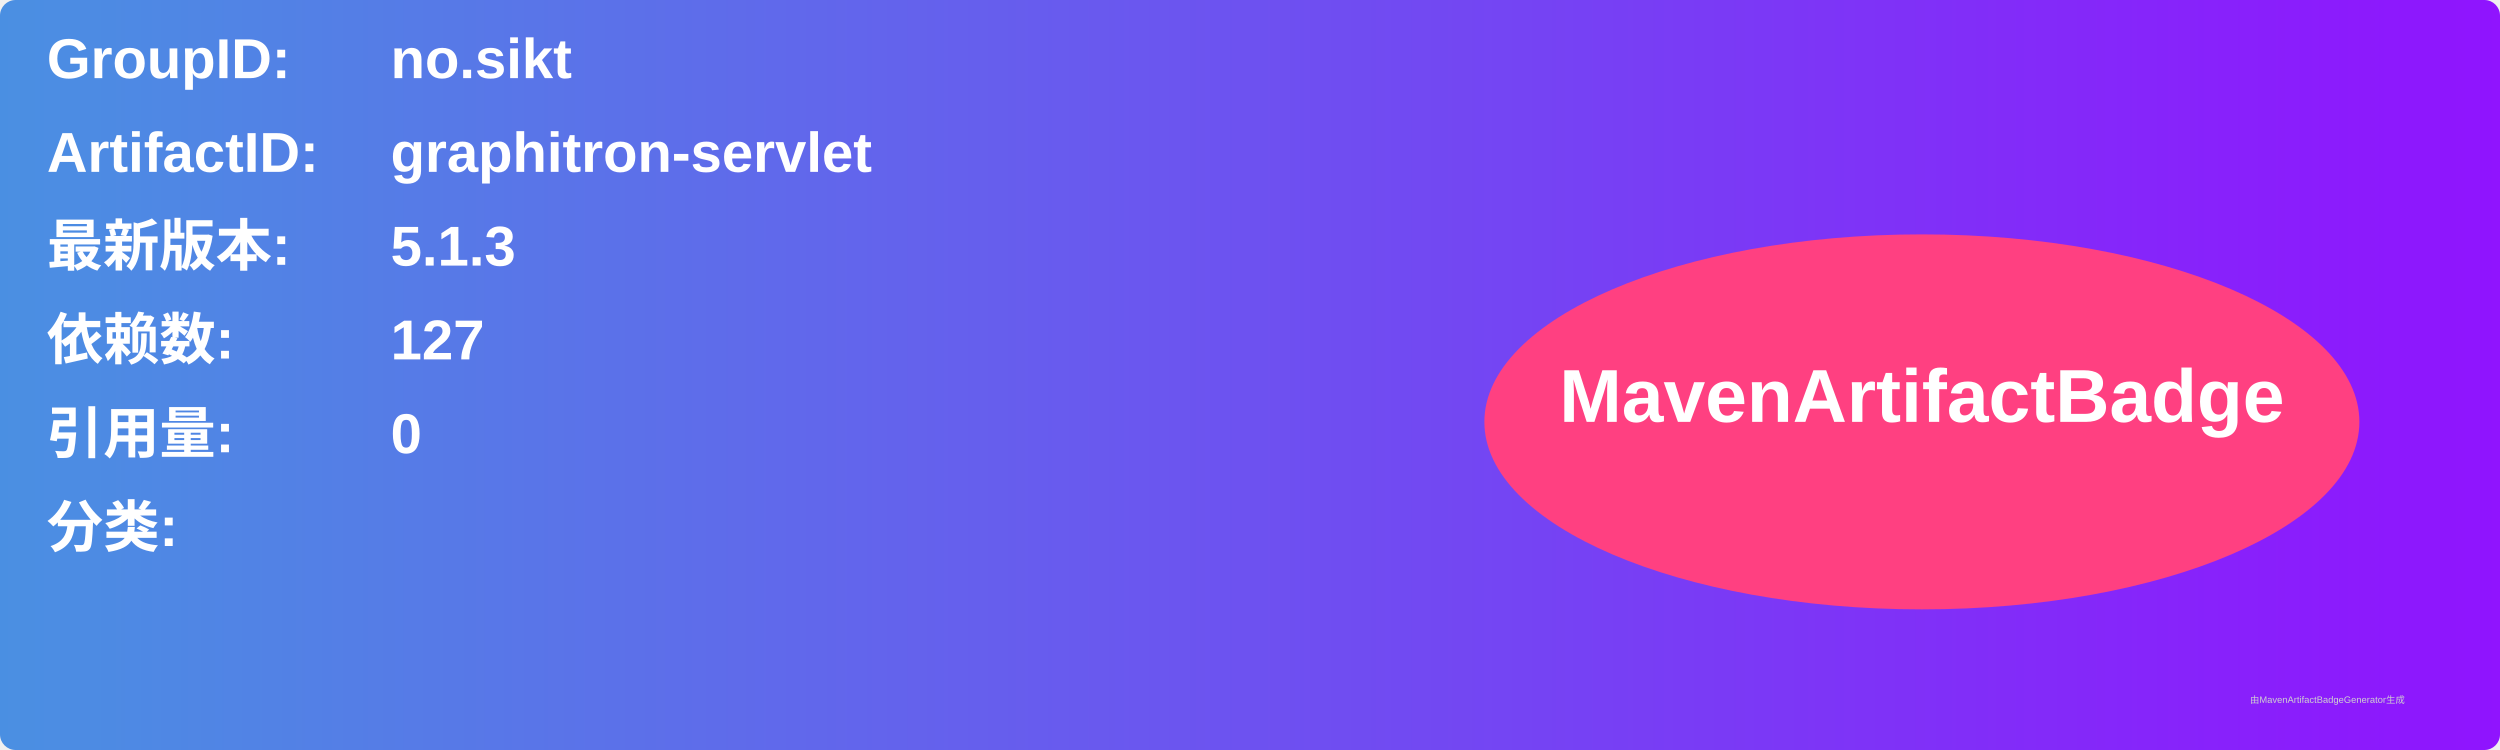
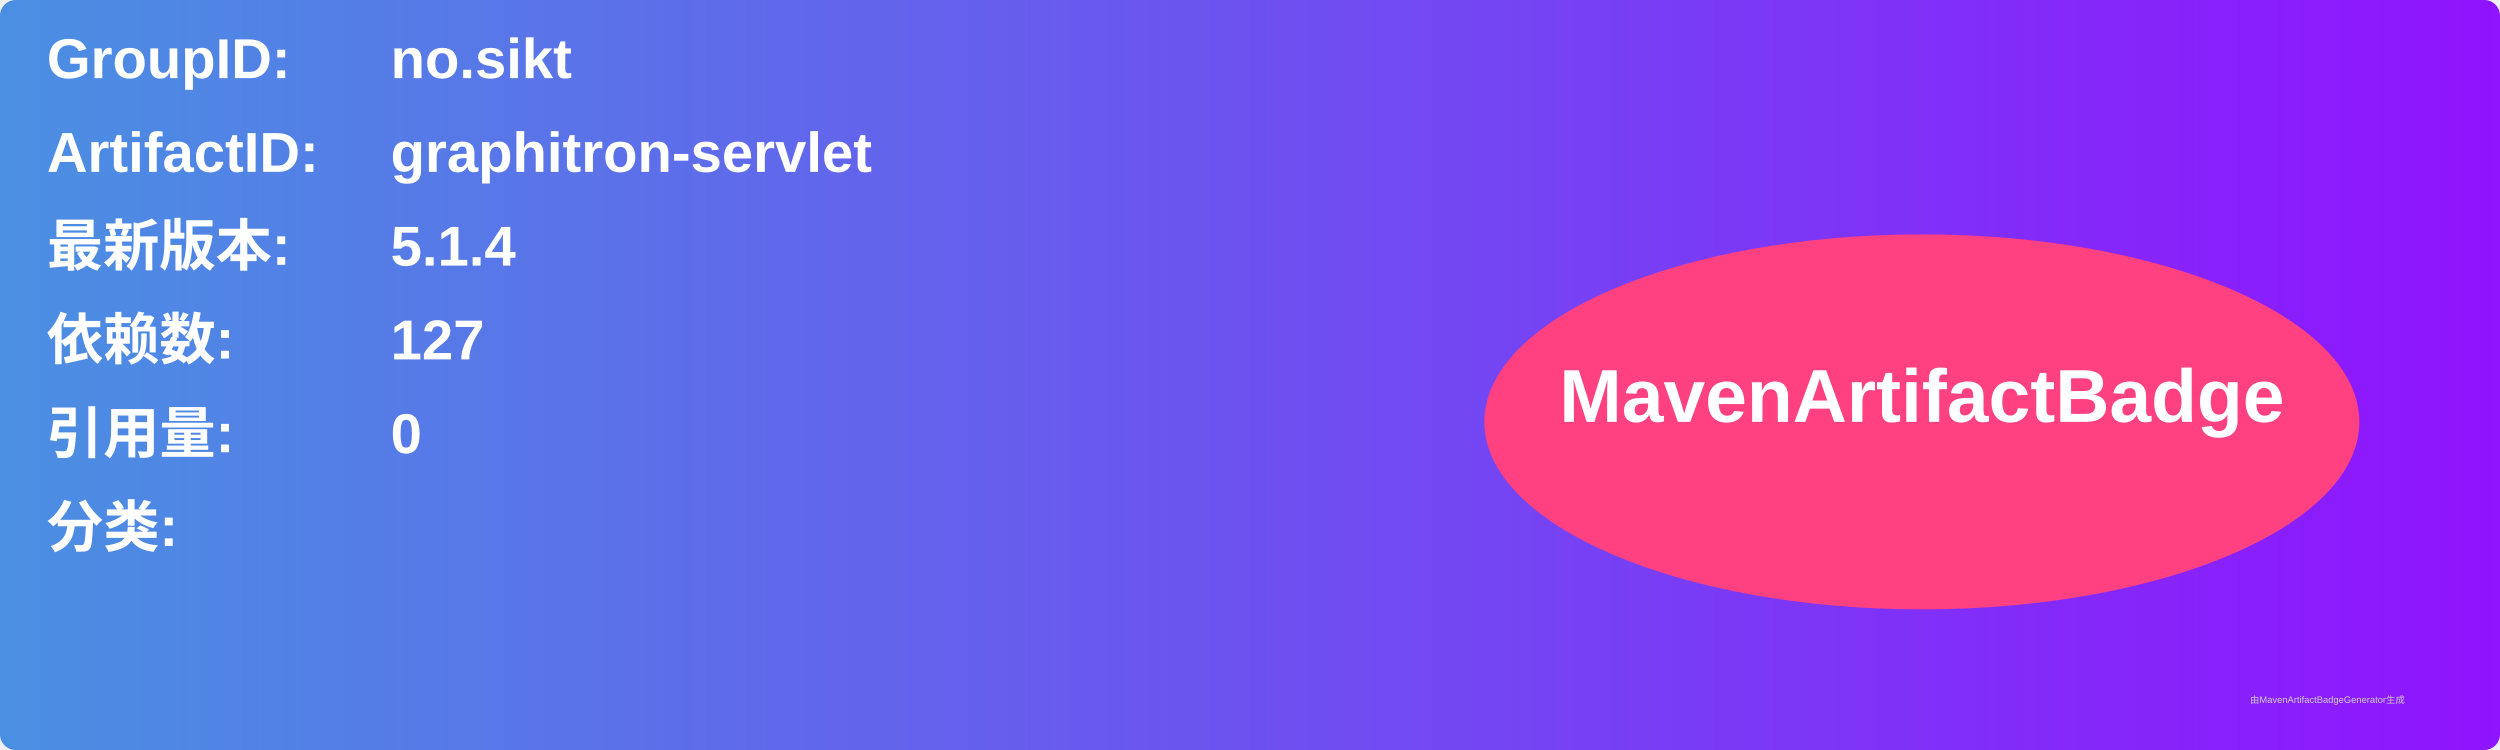
<svg xmlns="http://www.w3.org/2000/svg" width="800" height="240" viewBox="0 0 800 240">
  <linearGradient id="grad" x1="0%" y1="0%" x2="100%" y2="0%">
    <stop offset="0%" stop-color="#4a90e2" />
    <stop offset="100%" stop-color="#9013fe" />
  </linearGradient>
  <rect width="100%" height="100%" rx="5" ry="5" fill="url(#grad)" />
  <g transform="translate(15, 15)">
    <text x="0" y="10" font-family="Arial" font-size="18" fill="white" font-weight="bold" width="260">GroupID:</text>
    <text x="110" y="10" font-family="Arial" font-size="18" fill="white" font-weight="bold" width="460">no.sikt</text>
    <text x="0" y="40" font-family="Arial" font-size="18" fill="white" font-weight="bold" width="260">ArtifactID:</text>
    <text x="110" y="40" font-family="Arial" font-size="18" fill="white" font-weight="bold" width="460">graphitron-servlet</text>
    <text x="0" y="70" font-family="Arial" font-size="18" fill="white" font-weight="bold">最新版本:</text>
    <text x="110" y="70" font-family="Arial" font-size="18" fill="white" font-weight="bold">
-       <tspan font-weight="bold">5.1.3</tspan>
+       <tspan font-weight="bold">5.1.4</tspan>
    </text>
    <text x="0" y="100" font-family="Arial" font-size="18" fill="white" font-weight="bold">依赖数: </text>
    <text x="110" y="100" font-family="Arial" font-size="18" fill="white">
      <tspan font-weight="bold">127</tspan>
    </text>
    <text x="0" y="130" font-family="Arial" font-size="18" fill="white" font-weight="bold">引用量: </text>
    <text x="110" y="130" font-family="Arial" font-size="18" fill="white">
      <tspan font-weight="bold">0</tspan>
    </text>
    <text x="0" y="160" font-family="Arial" font-size="18" fill="white" font-weight="bold">分类:</text>
    <text x="10" y="190" font-family="Arial" font-size="10" fill="white">
      <tspan font-weight="bold" />
    </text>
    <ellipse cx="600" cy="120" rx="140" ry="60" fill="#ff4081" />
    <text x="600" y="120" text-anchor="middle" font-family="Arial" font-size="24" fill="white" font-weight="bold">MavenArtifactBadge</text>
  </g>
  <text x="720" y="225" font-family="Arial" font-size="3" fill="#d0d0d0">由MavenArtifactBadgeGenerator生成</text>
</svg>
